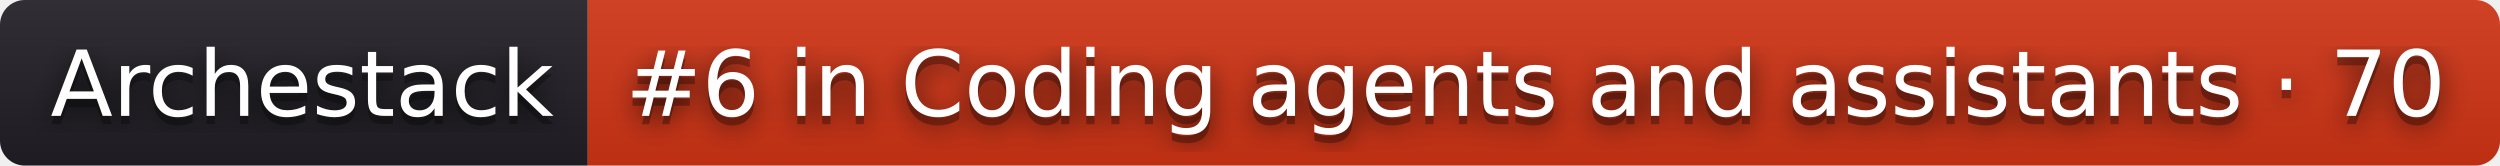
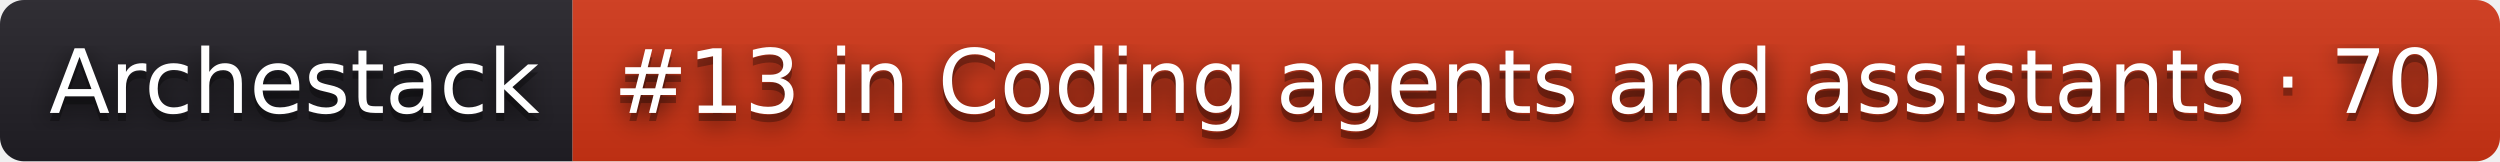
- <svg xmlns="http://www.w3.org/2000/svg" width="302" height="20" role="img" aria-label="Archestack: #6 in Coding agents and assistants · 70">
+ <svg xmlns="http://www.w3.org/2000/svg" width="310" height="20" role="img" aria-label="Archestack: #13 in Coding agents and assistants · 70">
  <filter id="blur">
    <feGaussianBlur stdDeviation="16" />
  </filter>
  <linearGradient id="s" x2="0" y2="100%">
    <stop offset="0" stop-color="#bbb" stop-opacity=".1" />
    <stop offset="1" stop-opacity=".1" />
  </linearGradient>
  <clipPath id="r">
-     <rect width="302" height="20" rx="3" />
+     <rect width="310" height="20" rx="3" />
  </clipPath>
  <g clip-path="url(#r)">
    <rect width="71" height="20" fill="#211f26" />
-     <rect x="71" width="231" height="20" fill="#d13415" />
-     <rect width="302" height="20" fill="url(#s)" />
+     <rect x="71" width="239" height="20" fill="#d13415" />
+     <rect width="310" height="20" fill="url(#s)" />
  </g>
  <g fill="#fff" text-anchor="middle" font-family="Verdana,Geneva,DejaVu Sans,sans-serif" text-rendering="geometricPrecision" font-size="110">
    <g transform="scale(.1)">
      <g aria-hidden="true" fill="#010101">
        <text x="365" y="150" fill-opacity=".8" filter="url(#blur)" textLength="610">Archestack</text>
        <text x="365" y="150" fill-opacity=".3" textLength="610">Archestack</text>
      </g>
      <text x="365" y="140" textLength="610">Archestack</text>
    </g>
    <g transform="scale(.1)">
      <g aria-hidden="true" fill="#010101">
-         <text x="1855" y="150" fill-opacity=".8" filter="url(#blur)" textLength="2210">#6 in Coding agents and assistants · 70</text>
-         <text x="1855" y="150" fill-opacity=".3" textLength="2210">#6 in Coding agents and assistants · 70</text>
+         <text x="1895" y="150" fill-opacity=".8" filter="url(#blur)" textLength="2290">#13 in Coding agents and assistants · 70</text>
+         <text x="1895" y="150" fill-opacity=".3" textLength="2290">#13 in Coding agents and assistants · 70</text>
      </g>
-       <text x="1855" y="140" textLength="2210">#6 in Coding agents and assistants · 70</text>
+       <text x="1895" y="140" textLength="2290">#13 in Coding agents and assistants · 70</text>
    </g>
  </g>
</svg>
